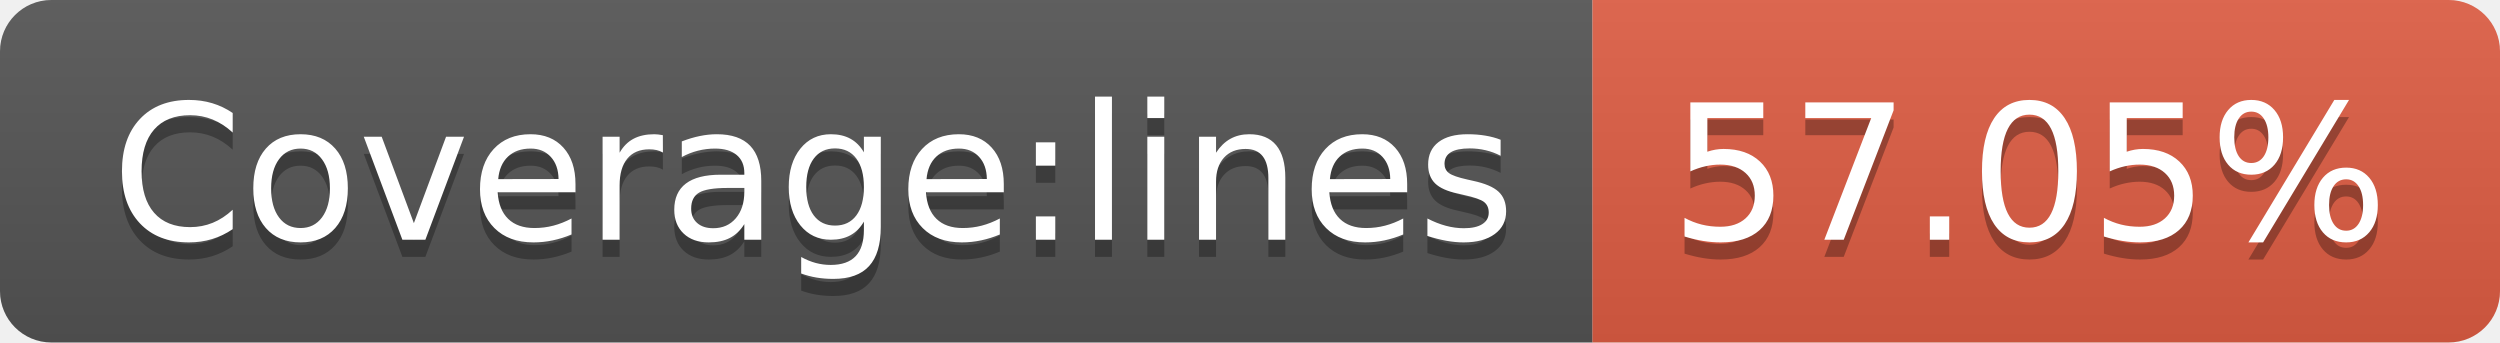
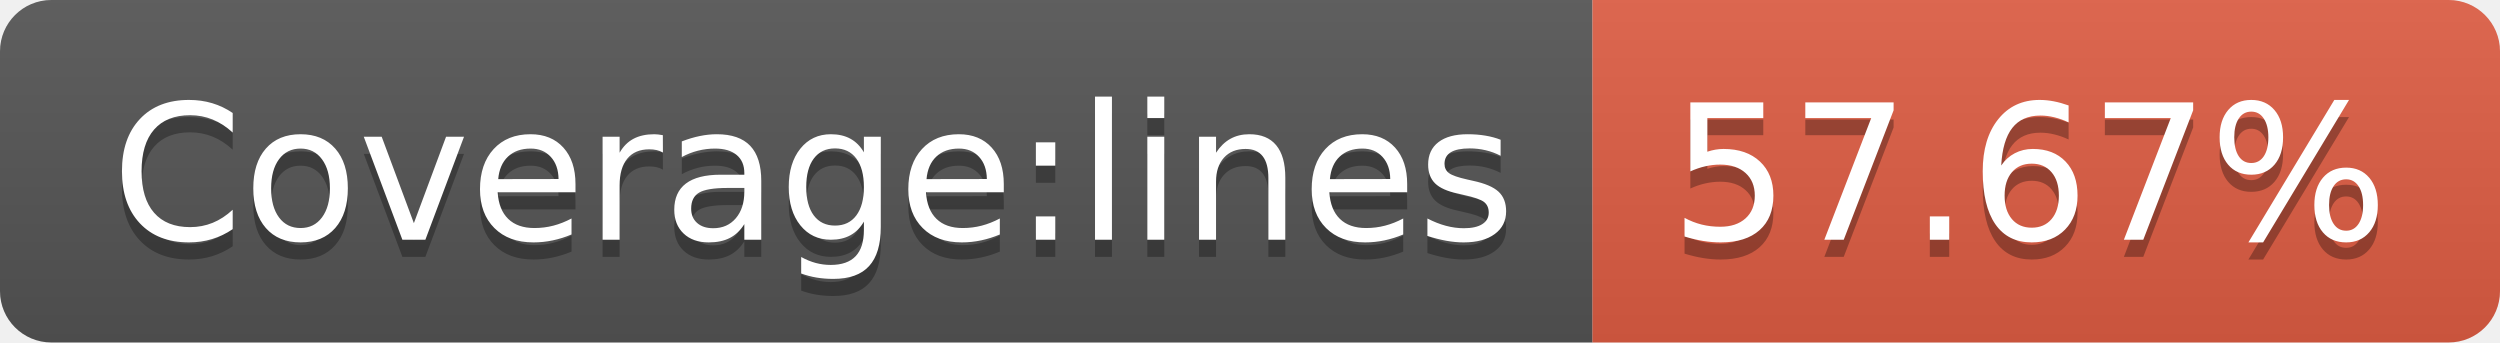
- <svg xmlns="http://www.w3.org/2000/svg" width="146" height="20" role="img" aria-label="Coverage:lines: 57.05%">
+ <svg xmlns="http://www.w3.org/2000/svg" width="146" height="20" role="img" aria-label="Coverage:lines: 57.67%">
  <linearGradient id="s" x2="0" y2="100%">
    <stop offset="0" stop-color="#bbb" stop-opacity=".1" />
    <stop offset="1" stop-opacity=".1" />
  </linearGradient>
  <clipPath id="r">
    <rect width="146" height="20" rx="3" fill="#fff" />
  </clipPath>
  <g clip-path="url(#r)">
    <rect width="93" height="20" fill="#555" />
    <rect x="93" width="53" height="20" fill="#e05d44" />
    <rect width="146" height="20" fill="url(#s)" />
  </g>
  <g fill="#fff" text-anchor="middle" font-family="Verdana,Geneva,DejaVu Sans,sans-serif" text-rendering="geometricPrecision" font-size="110">
    <text aria-hidden="true" x="475" y="150" fill="#010101" fill-opacity=".3" transform="scale(.1)" textLength="830">Coverage:lines</text>
    <text x="475" y="140" transform="scale(.1)" fill="#fff" textLength="830">Coverage:lines</text>
-     <text aria-hidden="true" x="1185" y="150" fill="#010101" fill-opacity=".3" transform="scale(.1)" textLength="430">57.05%</text>
-     <text x="1185" y="140" transform="scale(.1)" fill="#fff" textLength="430">57.05%</text>
+     <text aria-hidden="true" x="1185" y="150" fill="#010101" fill-opacity=".3" transform="scale(.1)" textLength="430">57.67%</text>
+     <text x="1185" y="140" transform="scale(.1)" fill="#fff" textLength="430">57.67%</text>
  </g>
</svg>
